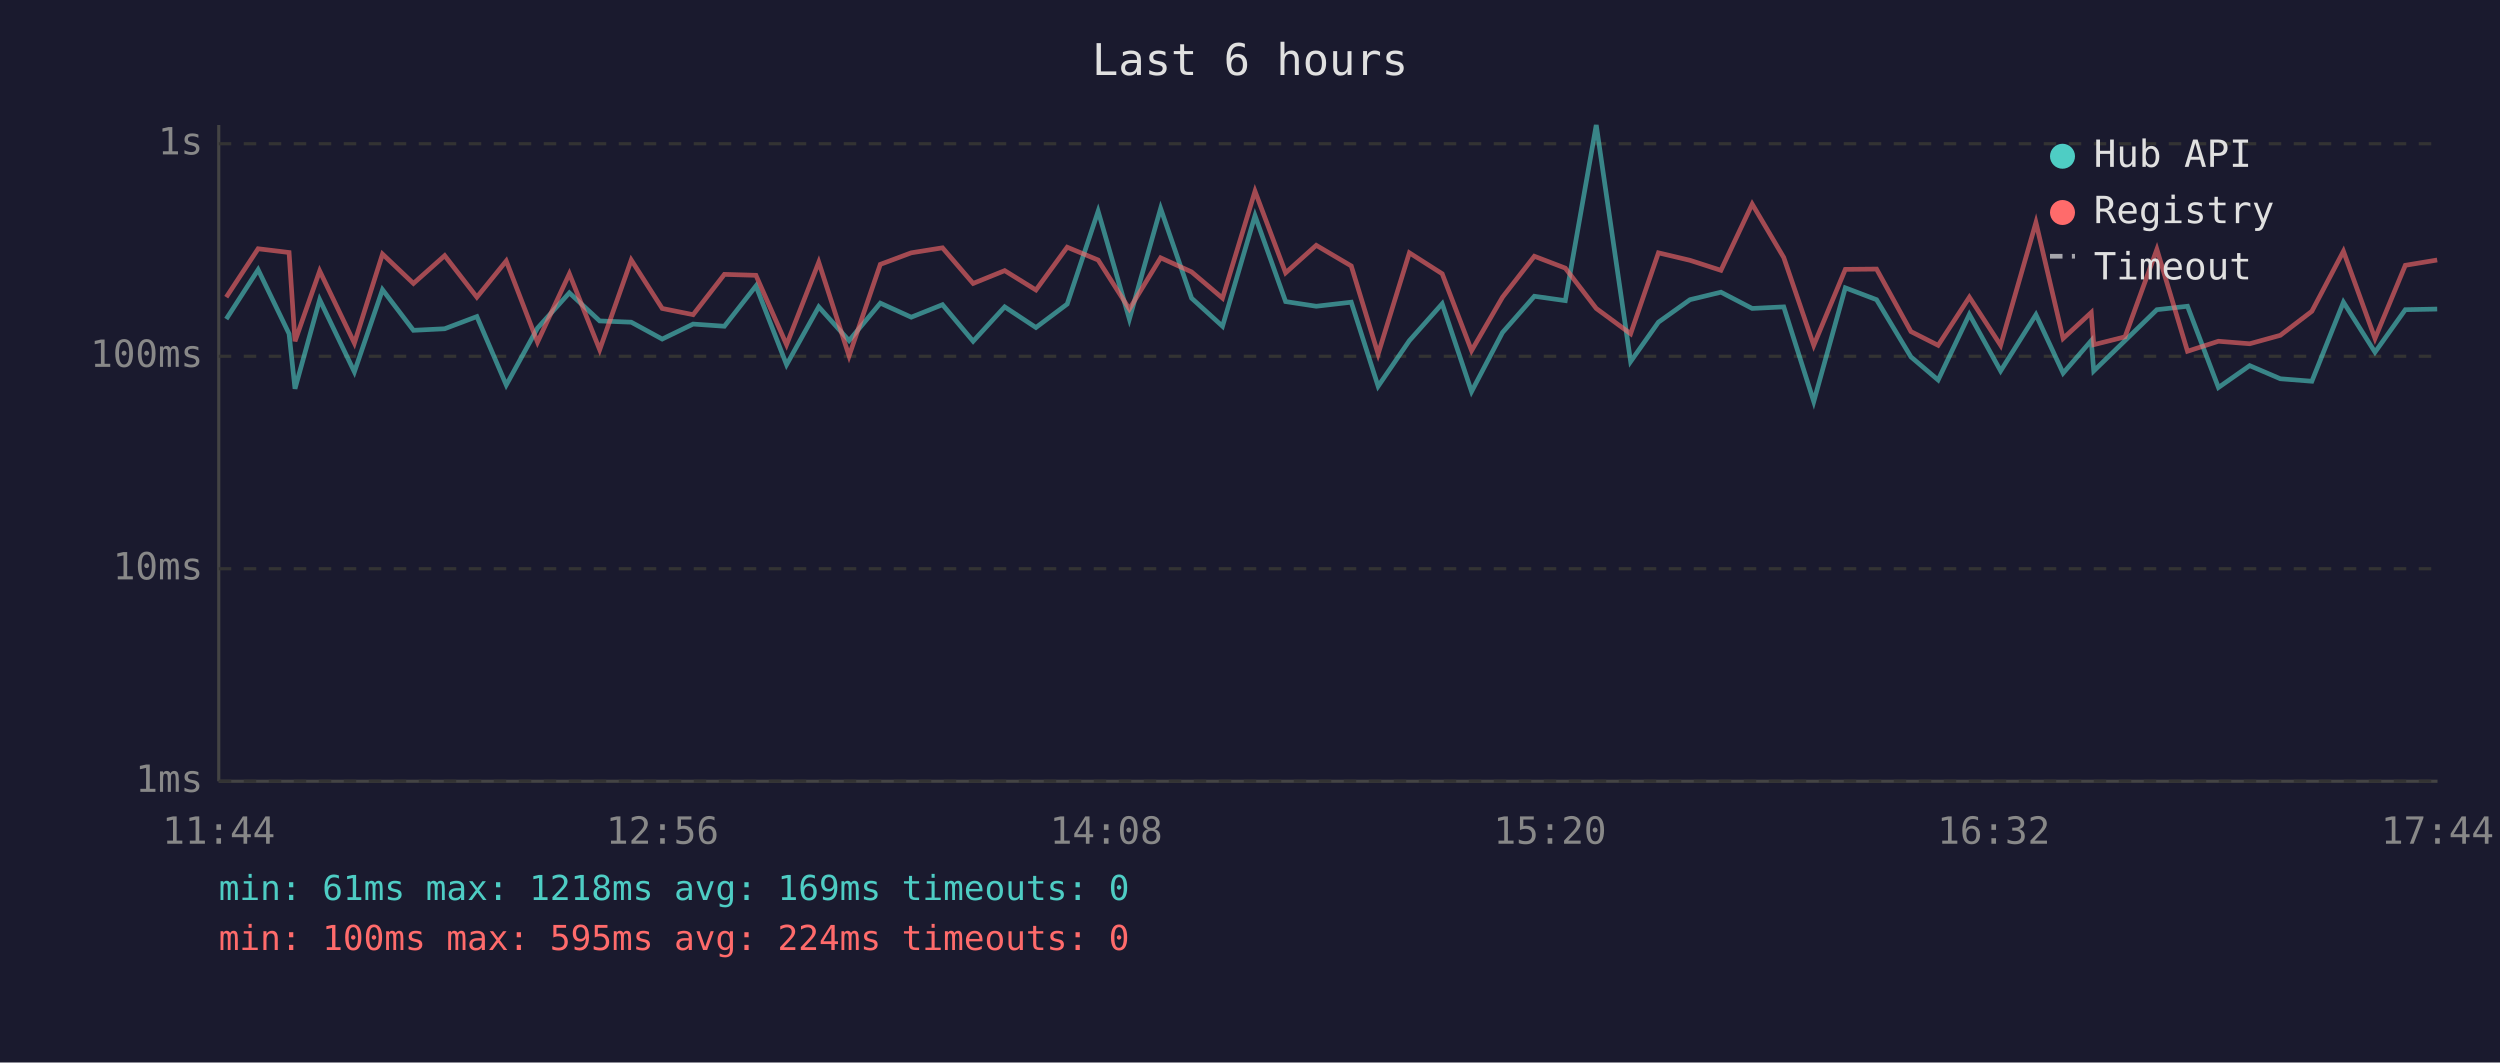
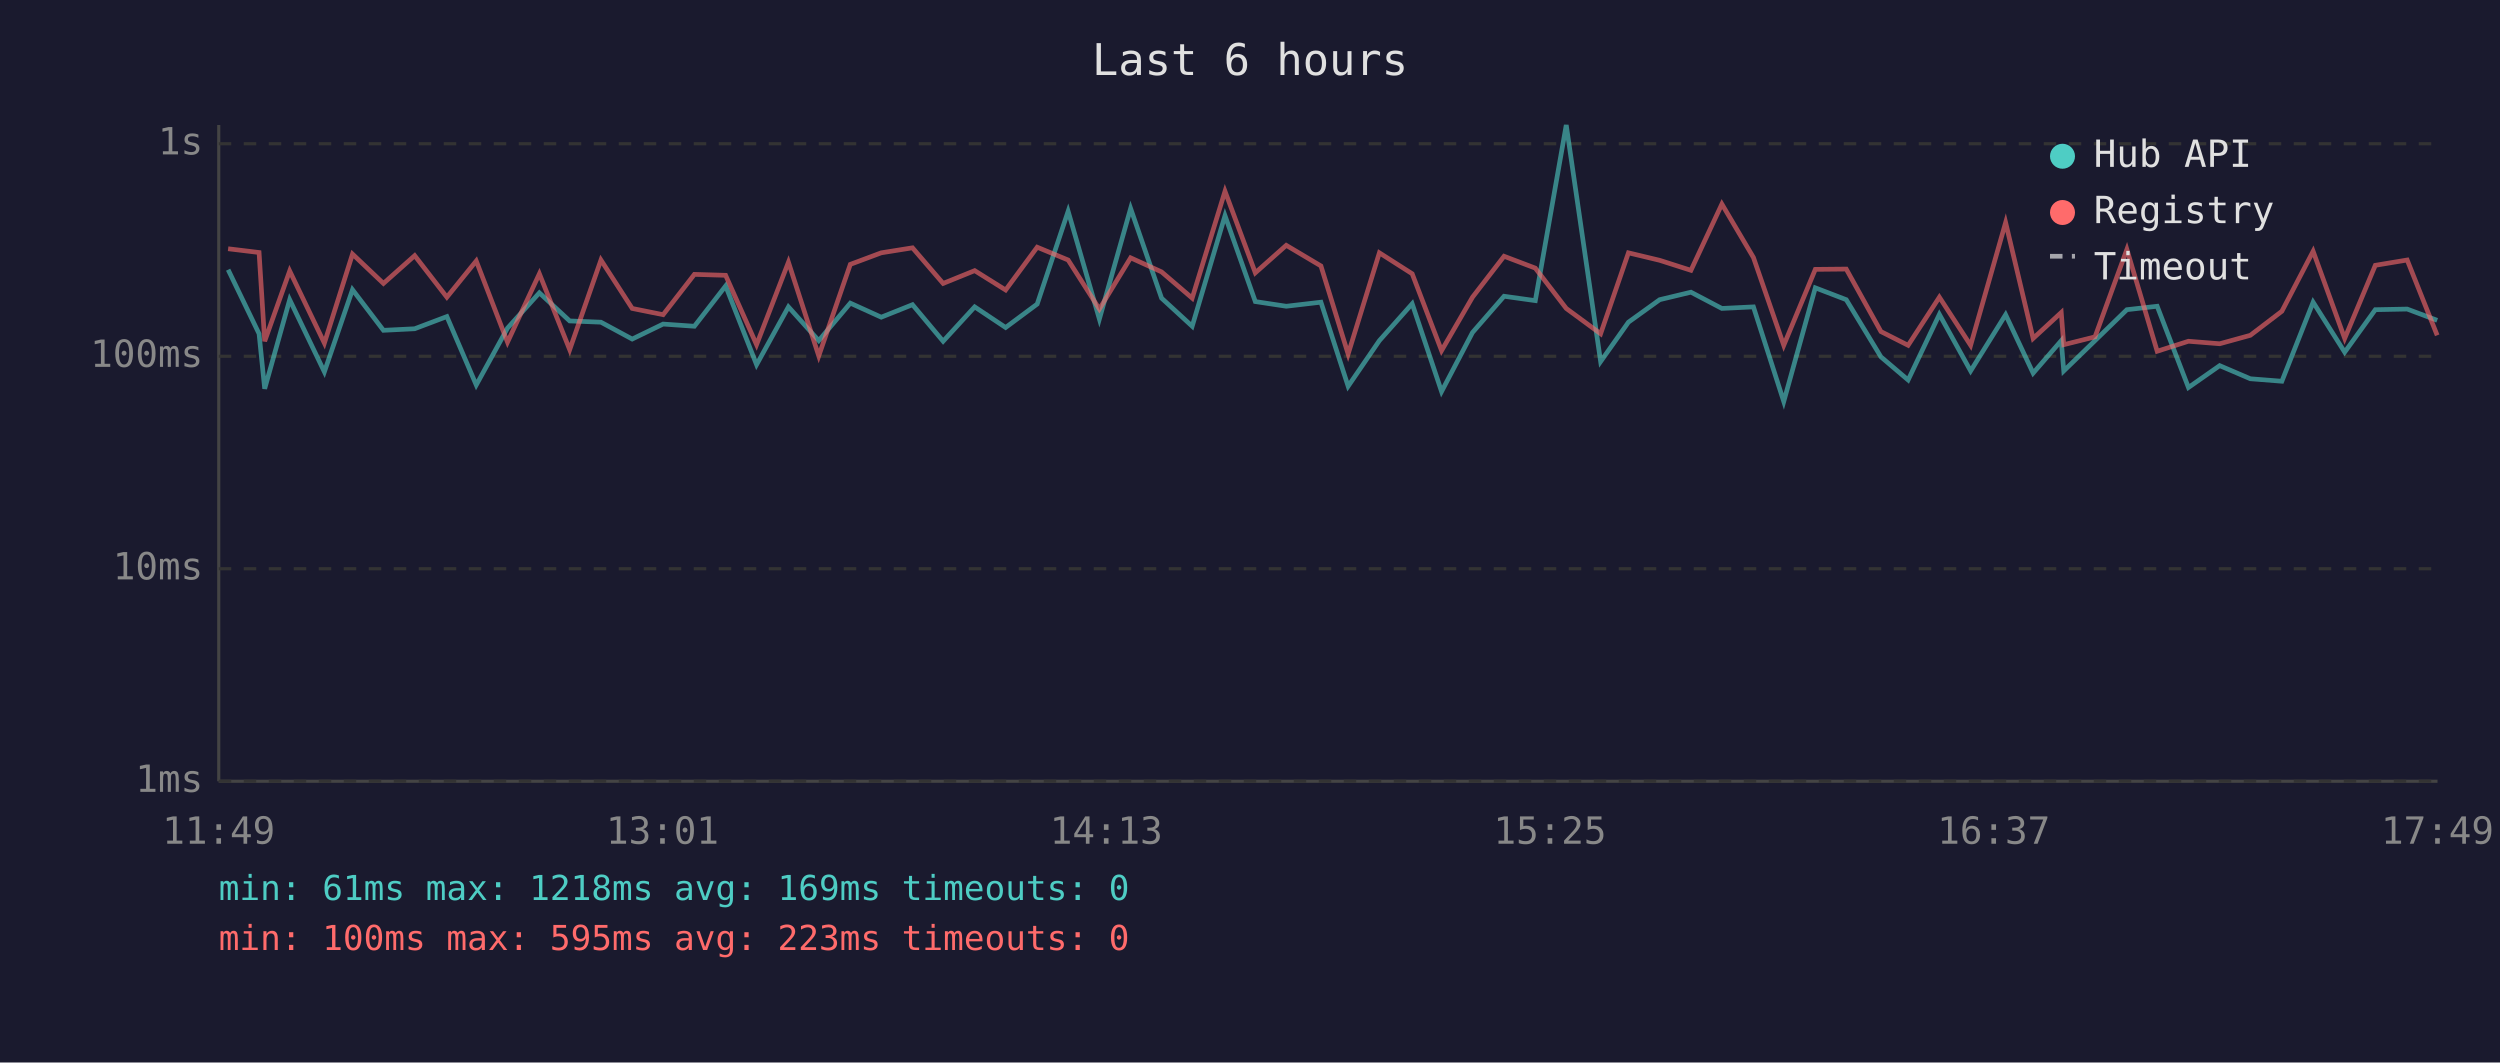
<svg xmlns="http://www.w3.org/2000/svg" viewBox="0 0 800 340" font-family="monospace" font-size="12">
  <rect width="800" height="340" fill="#1a1a2e" />
  <text x="400" y="24" fill="#e0e0e0" font-size="14" text-anchor="middle">Last 6 hours</text>
  <line x1="70" y1="40" x2="70" y2="250" stroke="#444" stroke-width="1" />
  <line x1="70" y1="250" x2="780" y2="250" stroke="#444" stroke-width="1" />
  <line x1="70" y1="250" x2="780" y2="250" stroke="#333" stroke-width="1" stroke-dasharray="4" />
  <text x="65" y="250" fill="#888" text-anchor="end" dominant-baseline="middle">1ms</text>
  <line x1="70" y1="182" x2="780" y2="182" stroke="#333" stroke-width="1" stroke-dasharray="4" />
  <text x="65" y="182" fill="#888" text-anchor="end" dominant-baseline="middle">10ms</text>
  <line x1="70" y1="114" x2="780" y2="114" stroke="#333" stroke-width="1" stroke-dasharray="4" />
  <text x="65" y="114" fill="#888" text-anchor="end" dominant-baseline="middle">100ms</text>
  <line x1="70" y1="46" x2="780" y2="46" stroke="#333" stroke-width="1" stroke-dasharray="4" />
  <text x="65" y="46" fill="#888" text-anchor="end" dominant-baseline="middle">1s</text>
-   <text x="70" y="270" fill="#888" text-anchor="middle">11:44</text>
-   <text x="212" y="270" fill="#888" text-anchor="middle">12:56</text>
-   <text x="354" y="270" fill="#888" text-anchor="middle">14:08</text>
-   <text x="496" y="270" fill="#888" text-anchor="middle">15:20</text>
-   <text x="638" y="270" fill="#888" text-anchor="middle">16:32</text>
-   <text x="780" y="270" fill="#888" text-anchor="middle">17:44</text>
-   <polyline points="72.4,102.1 82.6,86.3 92.5,106.8 94.4,124.4 102.3,95.9 113.4,119.0 122.4,92.7 132.3,105.7 142.3,105.2 152.6,101.3 162.0,123.2 172.0,105.0 182.2,93.7 191.9,102.7 202.0,103.1 211.9,108.5 221.8,103.7 231.8,104.4 241.9,91.5 251.7,116.7 262.0,98.2 271.7,109.0 281.7,97.0 291.6,101.5 301.6,97.5 311.4,109.2 321.5,98.2 331.5,104.8 341.5,97.3 351.4,67.6 361.4,102.1 371.4,66.7 381.3,95.4 391.2,104.4 401.6,69.0 411.4,96.5 421.2,98.0 432.4,96.7 441.0,123.6 451.0,109.0 461.5,97.2 470.9,125.3 480.8,106.4 491.0,94.8 500.9,96.2 510.8,40.0 521.8,115.7 530.7,103.1 540.8,95.9 550.7,93.5 560.7,98.7 570.8,98.2 580.4,128.5 590.5,92.1 600.5,95.9 611.5,114.2 620.2,121.6 630.2,100.6 640.2,118.7 651.5,100.7 660.2,119.4 669.2,109.0 670.0,118.7 680.0,109.0 690.2,99.1 700.0,98.0 709.9,124.0 719.9,117.0 729.7,121.2 739.8,122.0 749.9,96.7 760.0,112.7 769.7,99.1 779.9,98.9" fill="none" stroke="#4ecdc4" stroke-width="1.5" opacity="0.6" />
-   <polyline points="72.4,95.1 82.6,79.6 92.5,80.8 94.4,109.2 102.3,86.7 113.4,109.8 122.4,81.3 132.3,90.7 142.3,81.8 152.6,95.1 162.0,83.5 172.0,109.5 182.2,87.6 191.9,111.9 202.0,83.2 211.9,98.7 221.8,100.7 231.8,87.8 241.9,88.1 251.7,110.3 262.0,83.9 271.7,113.9 281.7,84.6 291.6,80.9 301.6,79.3 311.4,90.7 321.5,86.6 331.5,92.8 341.5,79.1 351.4,83.2 361.4,98.9 371.4,82.5 381.3,87.0 391.2,95.4 401.6,61.2 411.4,87.3 421.2,78.5 432.4,85.1 441.0,113.3 451.0,80.9 461.5,87.6 470.9,112.2 480.8,95.1 491.0,82.0 500.9,85.8 510.8,98.7 521.8,106.8 530.7,80.9 540.8,83.3 550.7,86.5 560.7,65.3 570.8,82.4 580.4,110.5 590.5,86.2 600.5,86.1 611.5,106.1 620.2,110.5 630.2,95.1 640.2,110.5 651.5,71.2 660.2,108.3 669.2,100.0 670.0,110.3 680.0,107.8 690.2,79.8 700.0,112.4 709.9,109.2 719.9,110.0 729.7,107.3 739.8,99.6 749.9,80.4 760.0,108.3 769.7,84.9 779.9,83.2" fill="none" stroke="#ff6b6b" stroke-width="1.5" opacity="0.6" />
+   <text x="70" y="270" fill="#888" text-anchor="middle">11:49</text>
+   <text x="212" y="270" fill="#888" text-anchor="middle">13:01</text>
+   <text x="354" y="270" fill="#888" text-anchor="middle">14:13</text>
+   <text x="496" y="270" fill="#888" text-anchor="middle">15:25</text>
+   <text x="638" y="270" fill="#888" text-anchor="middle">16:37</text>
+   <text x="780" y="270" fill="#888" text-anchor="middle">17:49</text>
+   <polyline points="73.0,86.3 82.9,106.8 84.7,124.4 92.7,95.9 103.8,119.0 112.8,92.7 122.7,105.7 132.7,105.2 143.0,101.3 152.4,123.2 162.4,105.0 172.6,93.7 182.3,102.7 192.3,103.1 202.3,108.5 212.2,103.7 222.2,104.4 232.2,91.5 242.1,116.7 252.3,98.2 262.0,109.0 272.1,97.0 282.0,101.5 292.0,97.5 301.8,109.2 311.9,98.2 321.8,104.8 331.9,97.3 341.8,67.6 351.8,102.1 361.8,66.7 371.7,95.4 381.5,104.4 392.0,69.0 401.7,96.5 411.6,98.0 422.7,96.7 431.4,123.6 441.4,109.0 451.9,97.2 461.3,125.3 471.2,106.4 481.3,94.8 491.3,96.2 501.2,40.0 512.2,115.7 521.1,103.1 531.1,95.9 541.1,93.5 551.0,98.7 561.1,98.2 570.8,128.5 580.9,92.1 590.8,95.9 601.9,114.2 610.6,121.6 620.6,100.6 630.6,118.7 641.8,100.7 650.6,119.4 659.6,109.0 660.4,118.7 670.4,109.0 680.6,99.1 690.3,98.0 700.3,124.0 710.3,117.0 720.1,121.2 730.2,122.0 740.2,96.7 750.3,112.7 760.1,99.1 770.3,98.9 779.9,102.5" fill="none" stroke="#4ecdc4" stroke-width="1.5" opacity="0.6" />
+   <polyline points="73.0,79.6 82.9,80.8 84.7,109.2 92.7,86.7 103.8,109.8 112.8,81.3 122.7,90.7 132.7,81.8 143.0,95.1 152.4,83.5 162.4,109.5 172.6,87.6 182.3,111.9 192.3,83.2 202.3,98.7 212.2,100.7 222.2,87.8 232.2,88.1 242.1,110.3 252.3,83.9 262.0,113.9 272.1,84.6 282.0,80.9 292.0,79.3 301.8,90.7 311.9,86.6 321.8,92.8 331.9,79.1 341.8,83.2 351.8,98.9 361.8,82.5 371.7,87.0 381.5,95.4 392.0,61.2 401.7,87.3 411.6,78.5 422.7,85.1 431.4,113.3 441.4,80.9 451.9,87.6 461.3,112.2 471.2,95.1 481.3,82.0 491.3,85.8 501.2,98.7 512.2,106.8 521.1,80.9 531.1,83.3 541.1,86.5 551.0,65.3 561.1,82.4 570.8,110.5 580.9,86.2 590.8,86.1 601.9,106.1 610.6,110.5 620.6,95.1 630.6,110.5 641.8,71.2 650.6,108.3 659.6,100.0 660.4,110.3 670.4,107.8 680.6,79.8 690.3,112.4 700.3,109.2 710.3,110.0 720.1,107.3 730.2,99.6 740.2,80.4 750.3,108.3 760.1,84.9 770.3,83.2 779.9,107.3" fill="none" stroke="#ff6b6b" stroke-width="1.5" opacity="0.6" />
  <circle cx="660" cy="50" r="4" fill="#4ecdc4" />
  <text x="670" y="50" fill="#e0e0e0" dominant-baseline="middle">Hub API</text>
  <circle cx="660" cy="68" r="4" fill="#ff6b6b" />
  <text x="670" y="68" fill="#e0e0e0" dominant-baseline="middle">Registry</text>
  <line x1="656" y1="82" x2="664" y2="82" stroke="#e0e0e0" stroke-width="1.5" stroke-dasharray="4,3" opacity="0.7" />
  <text x="670" y="86" fill="#e0e0e0" dominant-baseline="middle">Timeout</text>
  <text x="70" y="288" fill="#4ecdc4" font-size="11">min: 61ms  max: 1218ms  avg: 169ms  timeouts: 0</text>
-   <text x="70" y="304" fill="#ff6b6b" font-size="11">min: 100ms  max: 595ms  avg: 224ms  timeouts: 0</text>
+   <text x="70" y="304" fill="#ff6b6b" font-size="11">min: 100ms  max: 595ms  avg: 223ms  timeouts: 0</text>
</svg>
